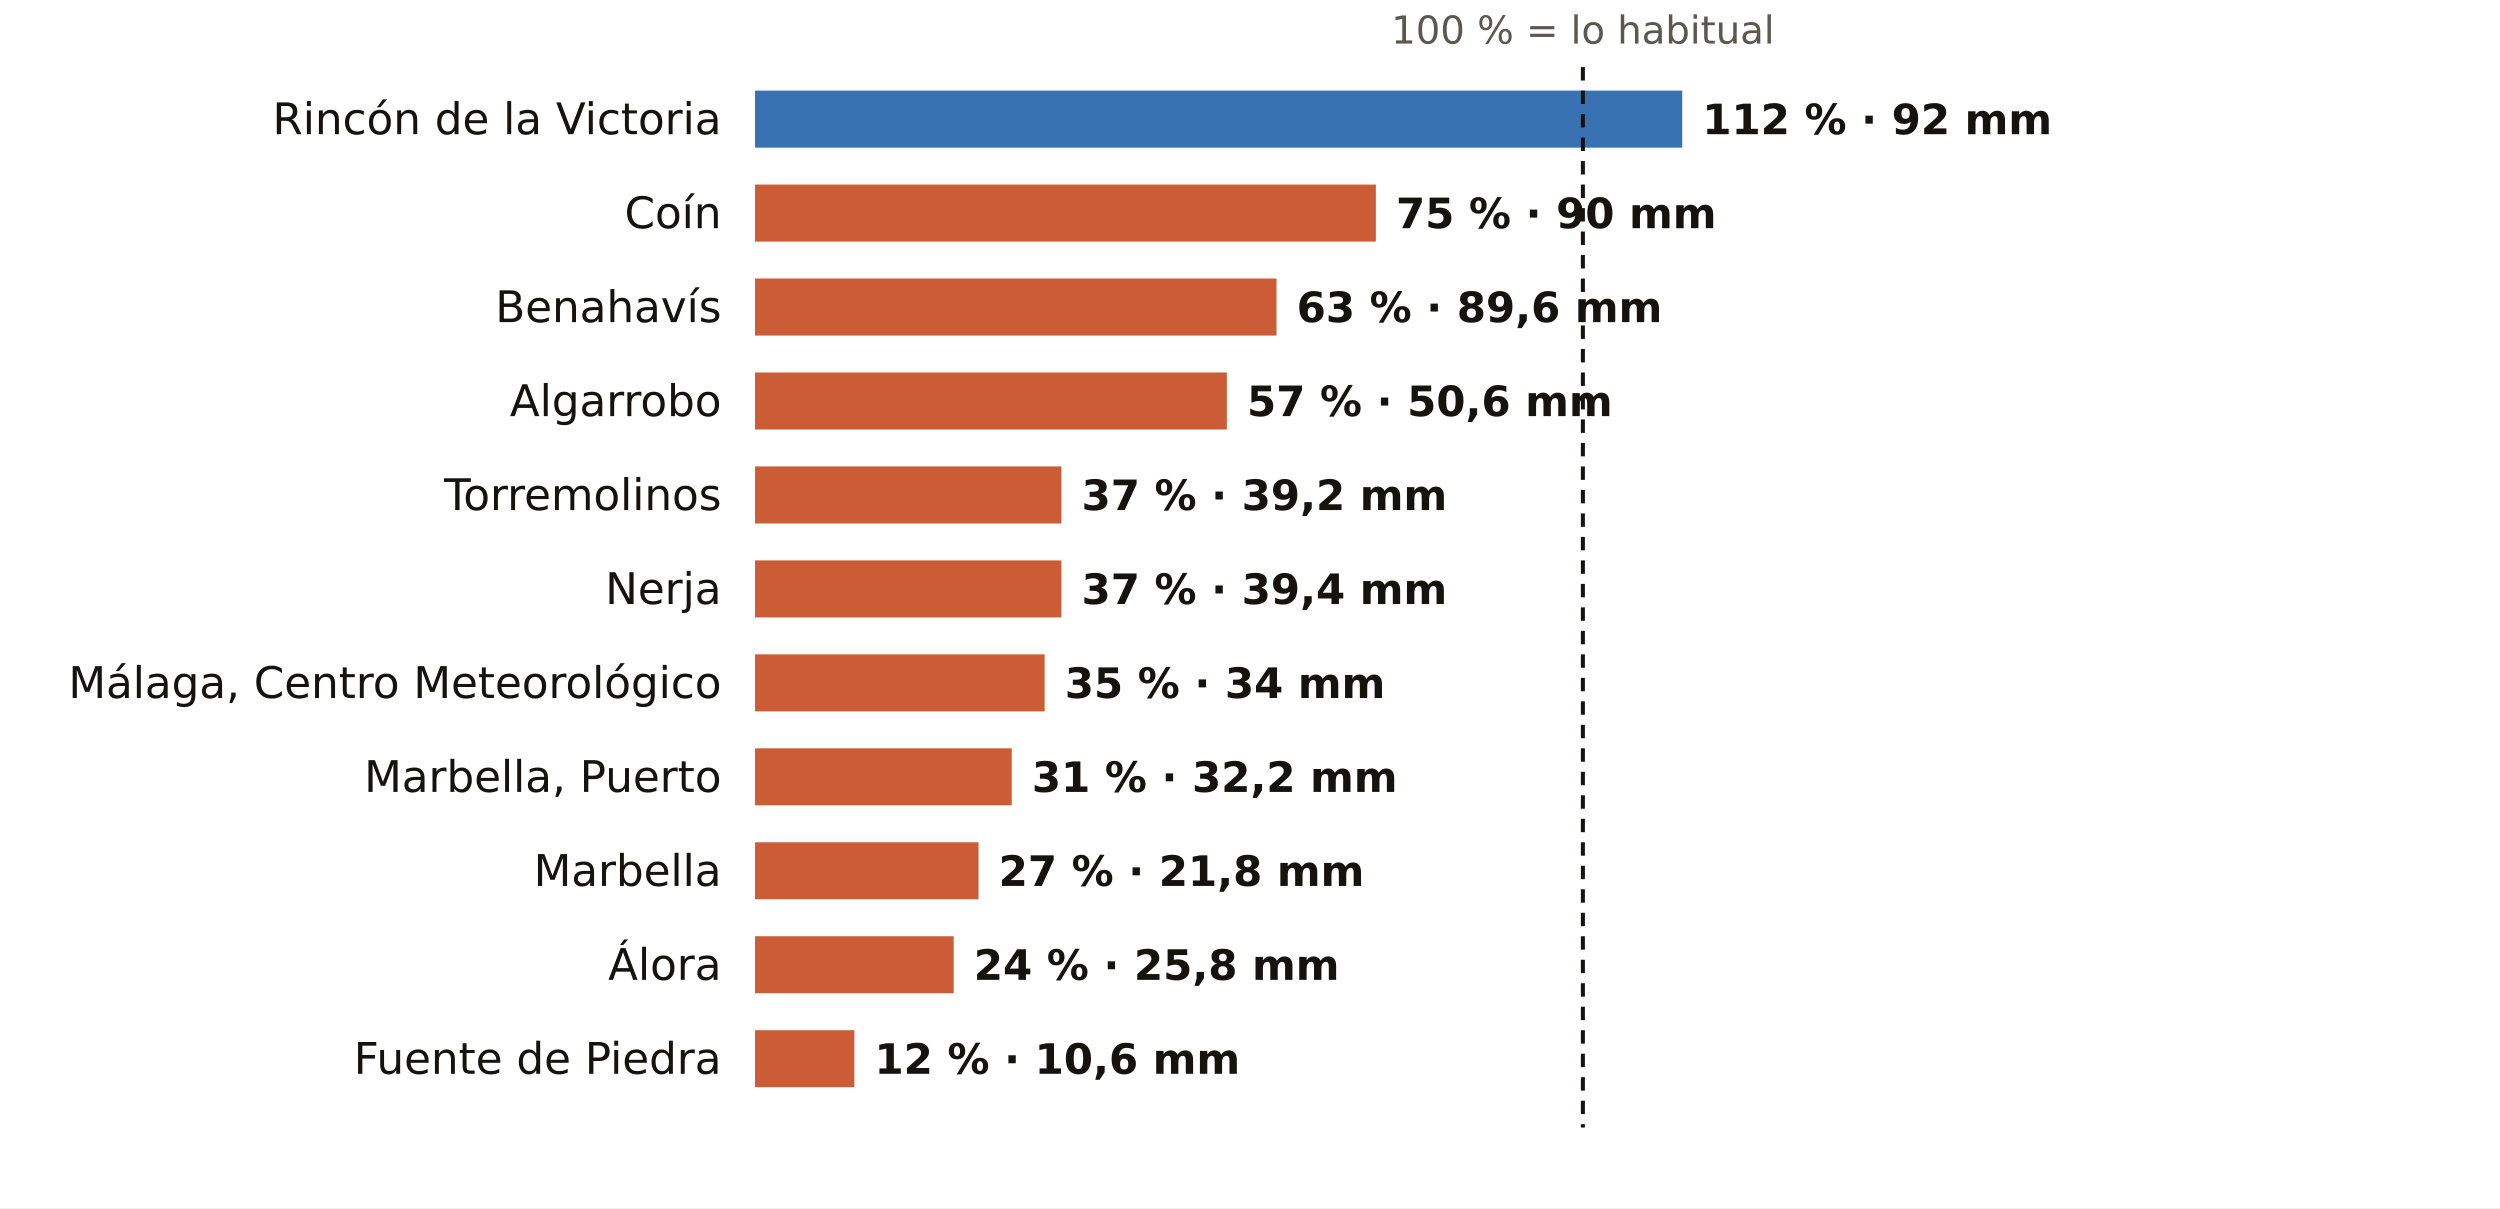
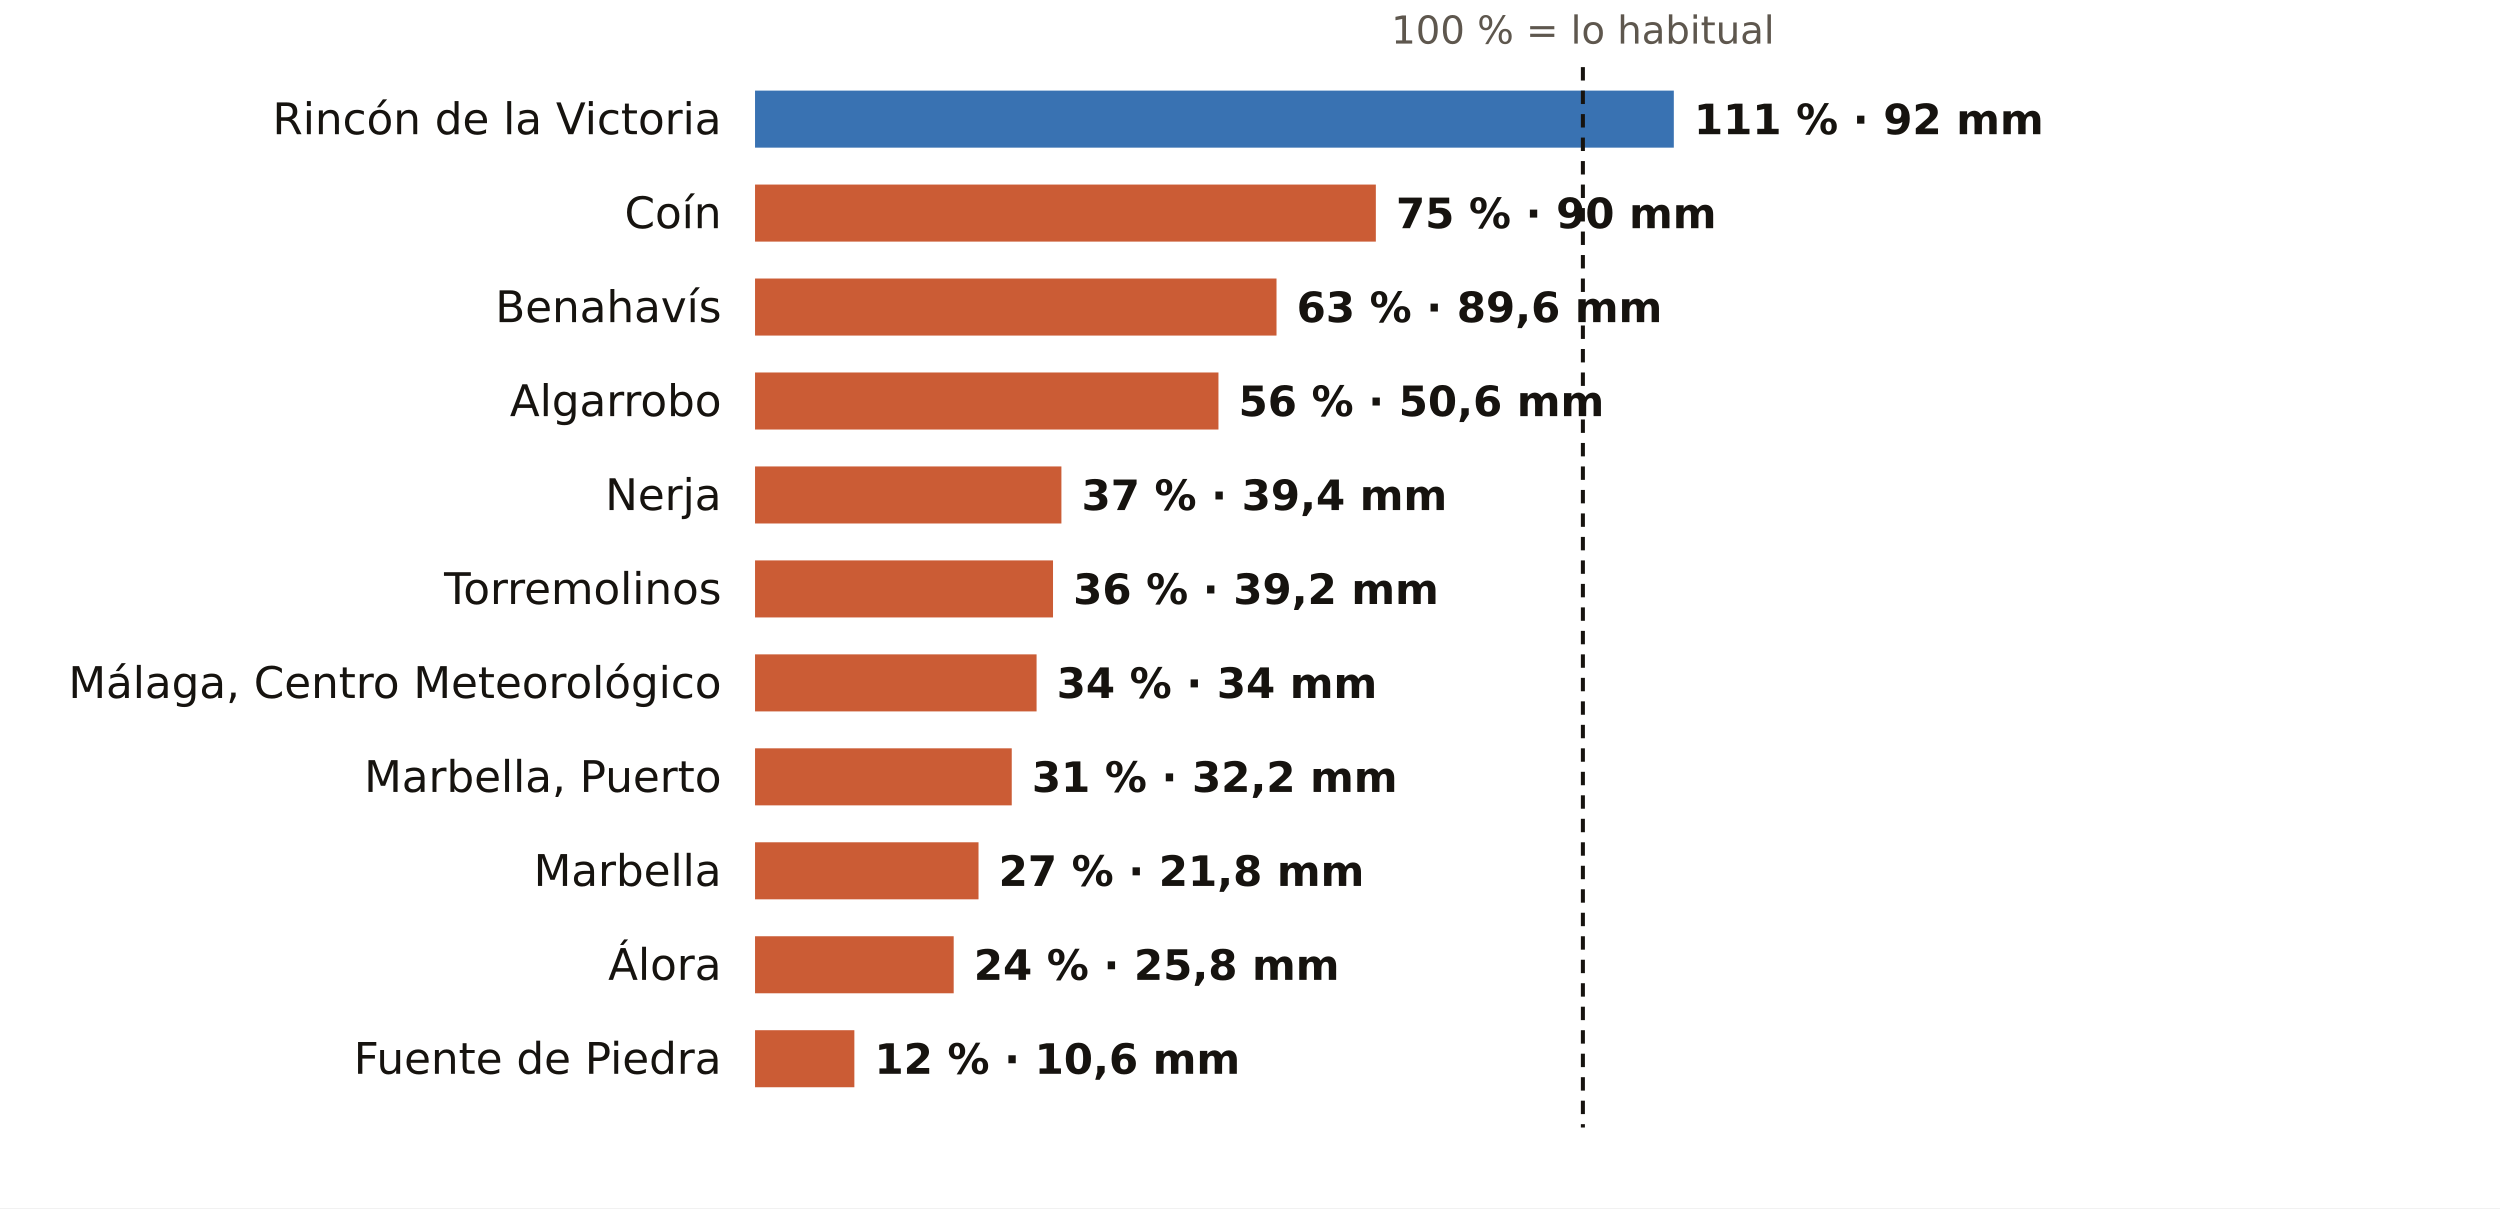
<svg xmlns="http://www.w3.org/2000/svg" viewBox="0 0 745 360" width="745" height="360" role="img" aria-label="El otoño en los pluviómetros de AEMET de Málaga: % de lo habitual">
  <rect width="745" height="360" fill="#FFFFFF" />
  <text x="471.7" y="13.0" font-size="11.5" fill="#5E574E" text-anchor="middle" font-weight="400" font-family="Public Sans, DejaVu Sans, Arial, sans-serif">100 % = lo habitual</text>
  <text x="215.0" y="40.0" font-size="13" fill="#16130F" text-anchor="end" font-weight="500" font-family="Public Sans, DejaVu Sans, Arial, sans-serif">Rincón de la Victoria</text>
-   <rect x="225" y="27" width="276.3" height="17" fill="#1F5FA8" opacity="0.88" />
-   <text x="507.3" y="40.0" font-size="12.5" fill="#16130F" text-anchor="start" font-weight="600" font-family="Public Sans, DejaVu Sans, Arial, sans-serif">112 % · 92 mm</text>
+   <rect x="225" y="27" width="273.8" height="17" fill="#1F5FA8" opacity="0.88" />
+   <text x="504.8" y="40.0" font-size="12.5" fill="#16130F" text-anchor="start" font-weight="600" font-family="Public Sans, DejaVu Sans, Arial, sans-serif">111 % · 92 mm</text>
  <text x="215.0" y="68.0" font-size="13" fill="#16130F" text-anchor="end" font-weight="500" font-family="Public Sans, DejaVu Sans, Arial, sans-serif">Coín</text>
  <rect x="225" y="55" width="185.0" height="17" fill="#C4461A" opacity="0.88" />
  <text x="416.0" y="68.0" font-size="12.5" fill="#16130F" text-anchor="start" font-weight="600" font-family="Public Sans, DejaVu Sans, Arial, sans-serif">75 % · 90 mm</text>
  <text x="215.0" y="96.0" font-size="13" fill="#16130F" text-anchor="end" font-weight="500" font-family="Public Sans, DejaVu Sans, Arial, sans-serif">Benahavís</text>
  <rect x="225" y="83" width="155.4" height="17" fill="#C4461A" opacity="0.88" />
  <text x="386.4" y="96.0" font-size="12.5" fill="#16130F" text-anchor="start" font-weight="600" font-family="Public Sans, DejaVu Sans, Arial, sans-serif">63 % · 89,6 mm</text>
  <text x="215.0" y="124.0" font-size="13" fill="#16130F" text-anchor="end" font-weight="500" font-family="Public Sans, DejaVu Sans, Arial, sans-serif">Algarrobo</text>
-   <rect x="225" y="111" width="140.6" height="17" fill="#C4461A" opacity="0.88" />
-   <text x="371.6" y="124.0" font-size="12.5" fill="#16130F" text-anchor="start" font-weight="600" font-family="Public Sans, DejaVu Sans, Arial, sans-serif">57 % · 50,6 mm</text>
-   <text x="215.0" y="152.0" font-size="13" fill="#16130F" text-anchor="end" font-weight="500" font-family="Public Sans, DejaVu Sans, Arial, sans-serif">Torremolinos</text>
+   <rect x="225" y="111" width="138.1" height="17" fill="#C4461A" opacity="0.88" />
+   <text x="369.1" y="124.0" font-size="12.5" fill="#16130F" text-anchor="start" font-weight="600" font-family="Public Sans, DejaVu Sans, Arial, sans-serif">56 % · 50,6 mm</text>
+   <text x="215.0" y="152.0" font-size="13" fill="#16130F" text-anchor="end" font-weight="500" font-family="Public Sans, DejaVu Sans, Arial, sans-serif">Nerja</text>
  <rect x="225" y="139" width="91.3" height="17" fill="#C4461A" opacity="0.88" />
-   <text x="322.3" y="152.0" font-size="12.5" fill="#16130F" text-anchor="start" font-weight="600" font-family="Public Sans, DejaVu Sans, Arial, sans-serif">37 % · 39,2 mm</text>
-   <text x="215.0" y="180.0" font-size="13" fill="#16130F" text-anchor="end" font-weight="500" font-family="Public Sans, DejaVu Sans, Arial, sans-serif">Nerja</text>
-   <rect x="225" y="167" width="91.3" height="17" fill="#C4461A" opacity="0.88" />
-   <text x="322.3" y="180.0" font-size="12.5" fill="#16130F" text-anchor="start" font-weight="600" font-family="Public Sans, DejaVu Sans, Arial, sans-serif">37 % · 39,4 mm</text>
+   <text x="322.3" y="152.0" font-size="12.5" fill="#16130F" text-anchor="start" font-weight="600" font-family="Public Sans, DejaVu Sans, Arial, sans-serif">37 % · 39,4 mm</text>
+   <text x="215.0" y="180.0" font-size="13" fill="#16130F" text-anchor="end" font-weight="500" font-family="Public Sans, DejaVu Sans, Arial, sans-serif">Torremolinos</text>
+   <rect x="225" y="167" width="88.8" height="17" fill="#C4461A" opacity="0.88" />
+   <text x="319.8" y="180.0" font-size="12.5" fill="#16130F" text-anchor="start" font-weight="600" font-family="Public Sans, DejaVu Sans, Arial, sans-serif">36 % · 39,2 mm</text>
  <text x="215.0" y="208.0" font-size="13" fill="#16130F" text-anchor="end" font-weight="500" font-family="Public Sans, DejaVu Sans, Arial, sans-serif">Málaga, Centro Meteorológico</text>
-   <rect x="225" y="195" width="86.3" height="17" fill="#C4461A" opacity="0.88" />
-   <text x="317.3" y="208.0" font-size="12.5" fill="#16130F" text-anchor="start" font-weight="600" font-family="Public Sans, DejaVu Sans, Arial, sans-serif">35 % · 34 mm</text>
+   <rect x="225" y="195" width="83.9" height="17" fill="#C4461A" opacity="0.88" />
+   <text x="314.9" y="208.0" font-size="12.5" fill="#16130F" text-anchor="start" font-weight="600" font-family="Public Sans, DejaVu Sans, Arial, sans-serif">34 % · 34 mm</text>
  <text x="215.0" y="236.0" font-size="13" fill="#16130F" text-anchor="end" font-weight="500" font-family="Public Sans, DejaVu Sans, Arial, sans-serif">Marbella, Puerto</text>
  <rect x="225" y="223" width="76.5" height="17" fill="#C4461A" opacity="0.88" />
  <text x="307.5" y="236.0" font-size="12.5" fill="#16130F" text-anchor="start" font-weight="600" font-family="Public Sans, DejaVu Sans, Arial, sans-serif">31 % · 32,2 mm</text>
  <text x="215.0" y="264.0" font-size="13" fill="#16130F" text-anchor="end" font-weight="500" font-family="Public Sans, DejaVu Sans, Arial, sans-serif">Marbella</text>
  <rect x="225" y="251" width="66.6" height="17" fill="#C4461A" opacity="0.88" />
  <text x="297.6" y="264.0" font-size="12.5" fill="#16130F" text-anchor="start" font-weight="600" font-family="Public Sans, DejaVu Sans, Arial, sans-serif">27 % · 21,8 mm</text>
  <text x="215.0" y="292.0" font-size="13" fill="#16130F" text-anchor="end" font-weight="500" font-family="Public Sans, DejaVu Sans, Arial, sans-serif">Álora</text>
  <rect x="225" y="279" width="59.2" height="17" fill="#C4461A" opacity="0.88" />
  <text x="290.2" y="292.0" font-size="12.5" fill="#16130F" text-anchor="start" font-weight="600" font-family="Public Sans, DejaVu Sans, Arial, sans-serif">24 % · 25,8 mm</text>
  <text x="215.0" y="320.0" font-size="13" fill="#16130F" text-anchor="end" font-weight="500" font-family="Public Sans, DejaVu Sans, Arial, sans-serif">Fuente de Piedra</text>
  <rect x="225" y="307" width="29.6" height="17" fill="#C4461A" opacity="0.88" />
  <text x="260.6" y="320.0" font-size="12.5" fill="#16130F" text-anchor="start" font-weight="600" font-family="Public Sans, DejaVu Sans, Arial, sans-serif">12 % · 10,6 mm</text>
  <line x1="471.7" x2="471.7" y1="20" y2="336" stroke="#16130F" stroke-width="1.2" stroke-dasharray="4 3" />
</svg>
